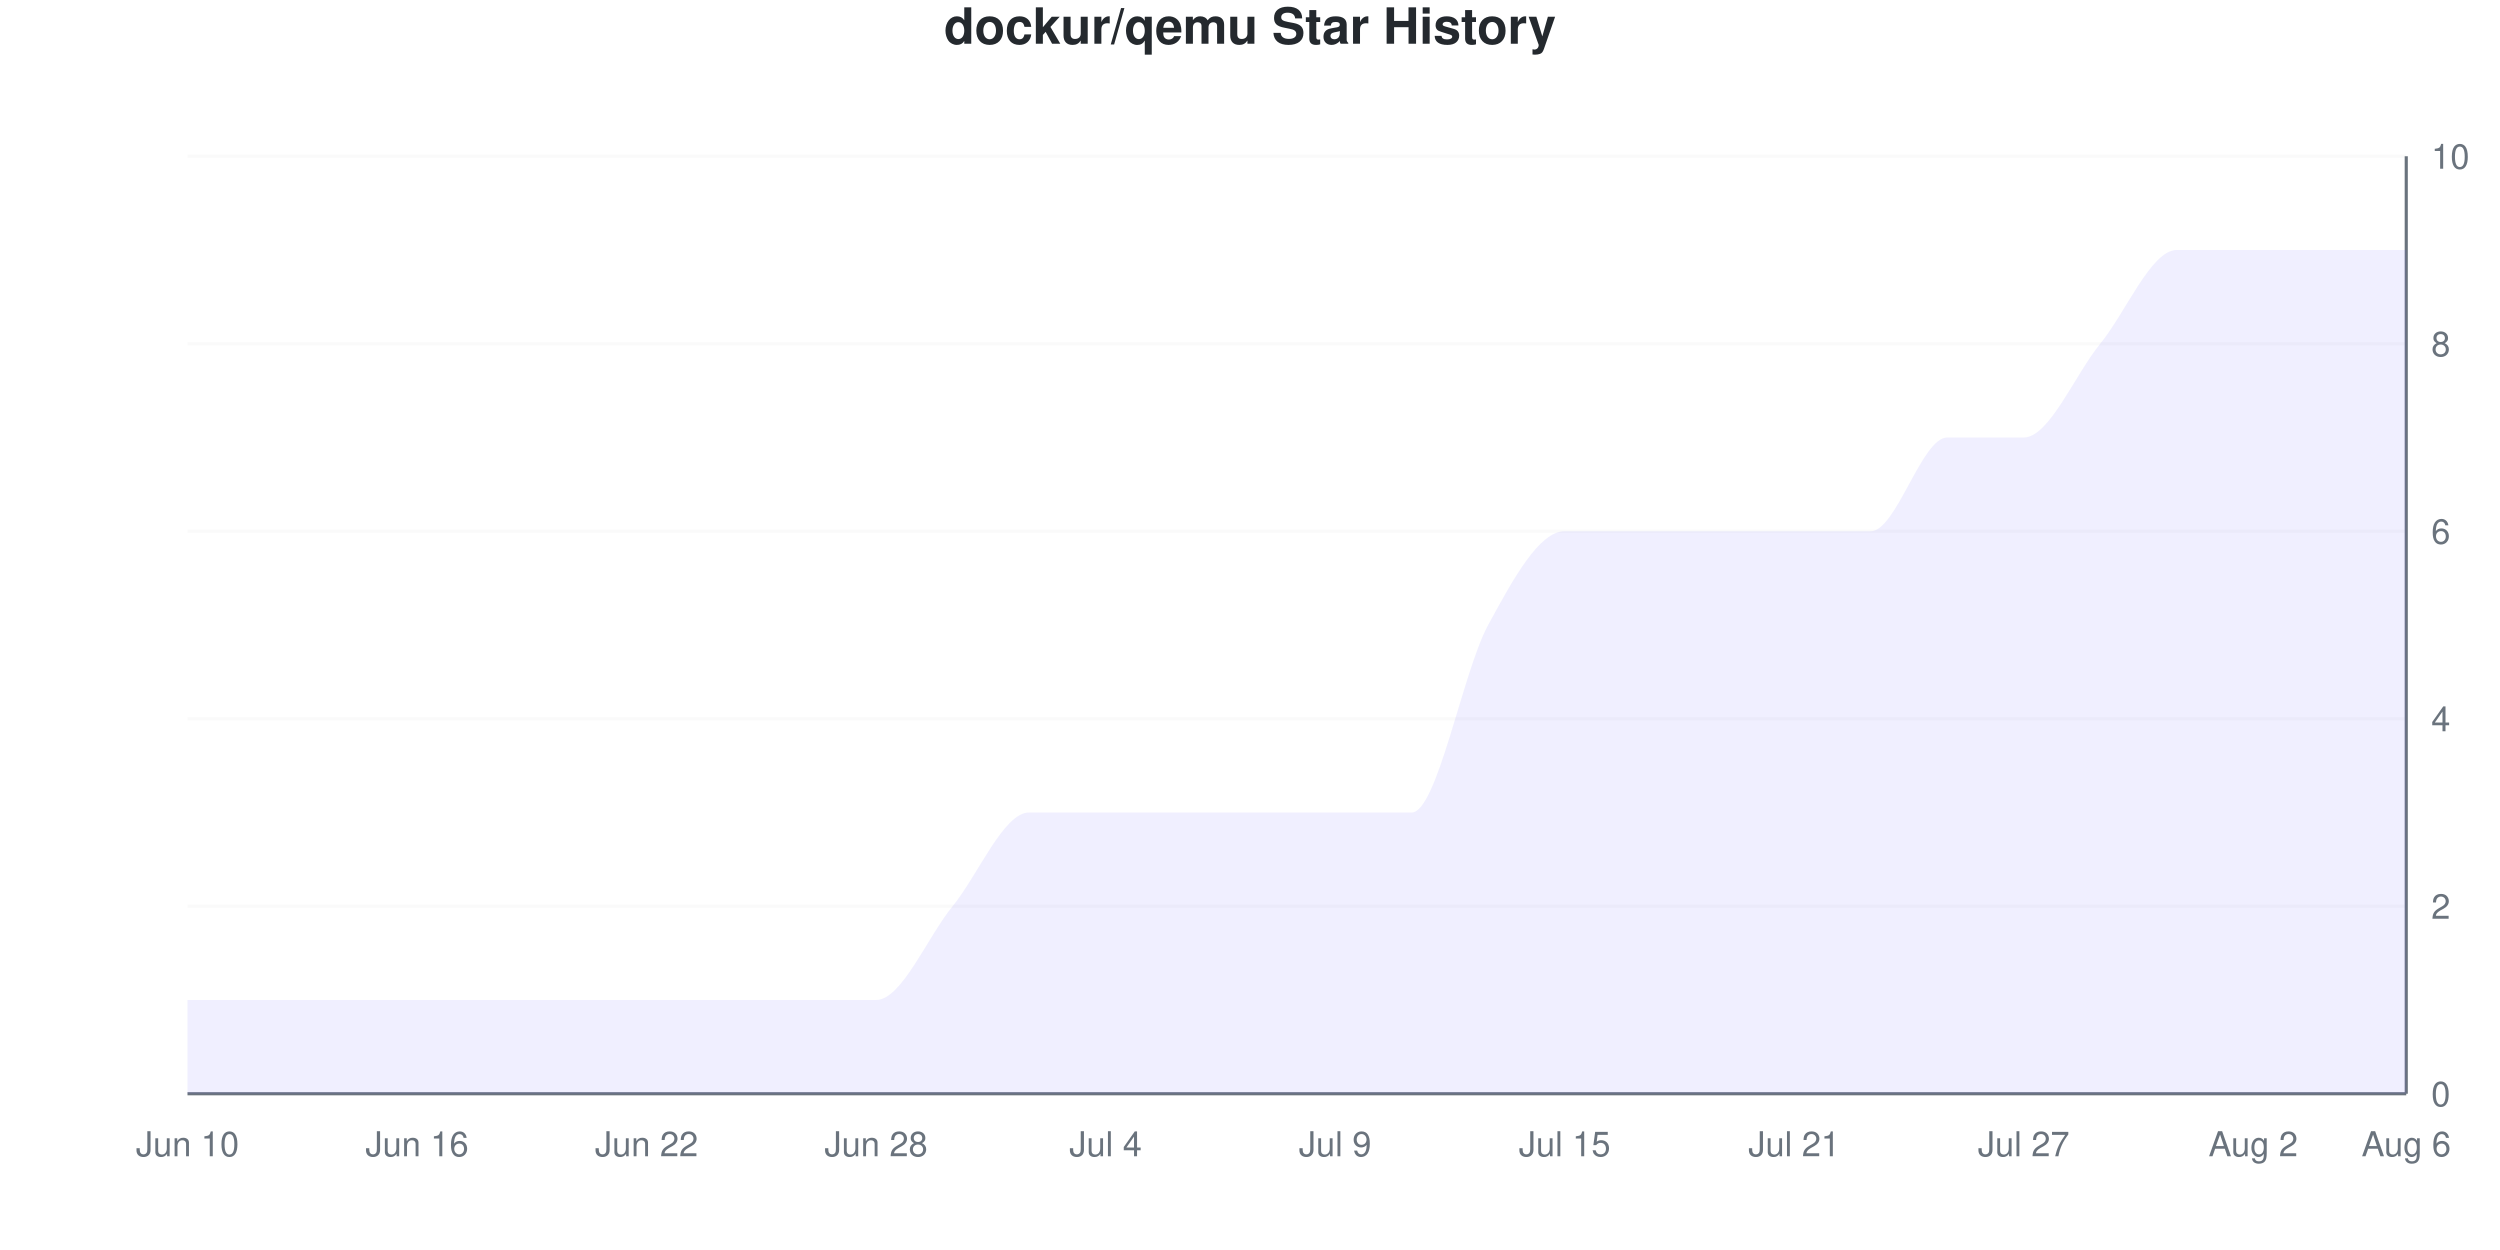
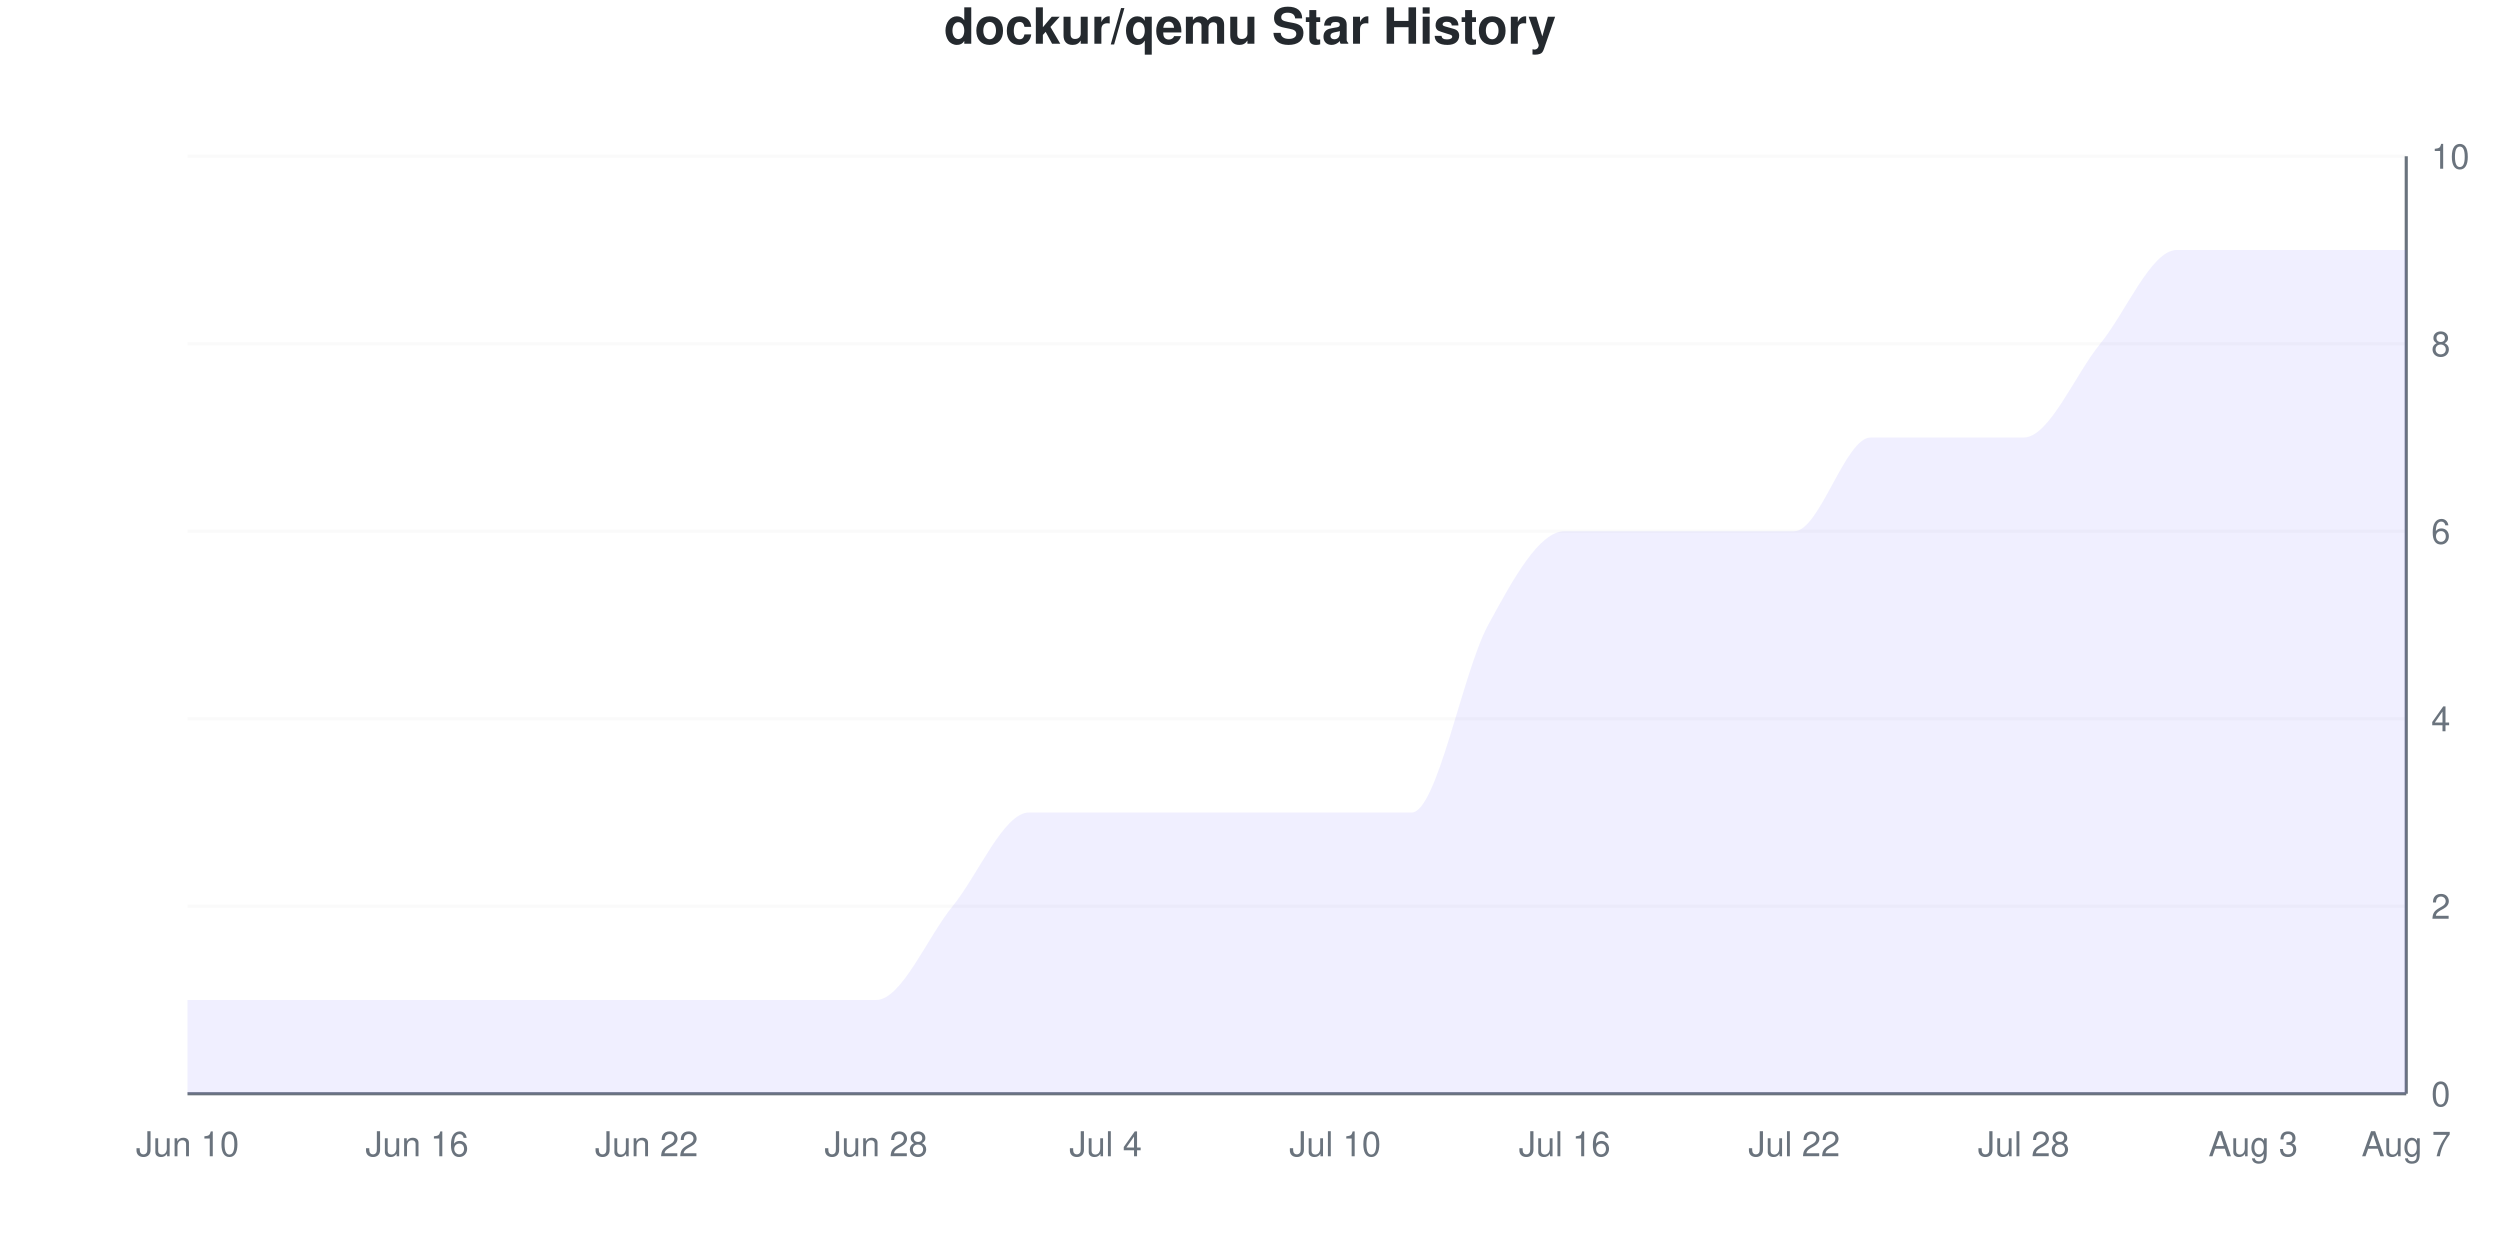
<svg xmlns="http://www.w3.org/2000/svg" viewBox="0 0 800 400" width="800" height="400">
  <style>
    @keyframes drawLine {
      to { stroke-dashoffset: 0; }
    }
    @keyframes fadeInPoint {
      from { opacity: 0; }
      to { opacity: 1; }
    }
    .data-line-0 {
      stroke-dasharray: 1299;
      stroke-dashoffset: 1299;
      animation: drawLine 2s ease-out forwards;
    }
    .data-point {
      opacity: 0;
      animation: fadeInPoint 0.5s ease-out forwards;
    }
    .chart-bg { fill: #fff; }
    .chart-text { fill: #24292e; }
    .chart-muted { fill: #6a737d; }
    .chart-grid { stroke: #eee; }
    .chart-axis { stroke: #6a737d; }
    @media (prefers-color-scheme: dark) {
      .chart-bg { fill: #0d1117; }
      .chart-text { fill: #e6edf3; }
      .chart-muted { fill: #8b949e; }
      .chart-grid { stroke: #21262d; }
      .chart-axis { stroke: #8b949e; }
    }
  </style>
  <rect width="800" height="400" class="chart-bg" />
  <text x="400" y="14" text-anchor="middle" class="chart-text" font-size="16" font-weight="bold" font-family="-apple-system, BlinkMacSystemFont, 'Segoe UI', Helvetica, Arial, sans-serif">dockur/qemu Star History</text>
  <g class="grid">
    <line x1="60" y1="350" x2="770" y2="350" class="chart-grid" stroke-opacity="0.3" />
    <text x="778" y="354" text-anchor="start" class="chart-muted" font-size="11" font-family="-apple-system, BlinkMacSystemFont, 'Segoe UI', Helvetica, Arial, sans-serif">0</text>
    <line x1="60" y1="290" x2="770" y2="290" class="chart-grid" stroke-opacity="0.3" />
    <text x="778" y="294" text-anchor="start" class="chart-muted" font-size="11" font-family="-apple-system, BlinkMacSystemFont, 'Segoe UI', Helvetica, Arial, sans-serif">2</text>
    <line x1="60" y1="230" x2="770" y2="230" class="chart-grid" stroke-opacity="0.3" />
    <text x="778" y="234" text-anchor="start" class="chart-muted" font-size="11" font-family="-apple-system, BlinkMacSystemFont, 'Segoe UI', Helvetica, Arial, sans-serif">4</text>
    <line x1="60" y1="170" x2="770" y2="170" class="chart-grid" stroke-opacity="0.3" />
    <text x="778" y="174" text-anchor="start" class="chart-muted" font-size="11" font-family="-apple-system, BlinkMacSystemFont, 'Segoe UI', Helvetica, Arial, sans-serif">6</text>
    <line x1="60" y1="110" x2="770" y2="110" class="chart-grid" stroke-opacity="0.3" />
    <text x="778" y="114" text-anchor="start" class="chart-muted" font-size="11" font-family="-apple-system, BlinkMacSystemFont, 'Segoe UI', Helvetica, Arial, sans-serif">8</text>
    <line x1="60" y1="50" x2="770" y2="50" class="chart-grid" stroke-opacity="0.3" />
    <text x="778" y="54" text-anchor="start" class="chart-muted" font-size="11" font-family="-apple-system, BlinkMacSystemFont, 'Segoe UI', Helvetica, Arial, sans-serif">10</text>
  </g>
  <g class="milestones">
    
  </g>
  <g class="x-axis">
    <text x="60" y="370" text-anchor="middle" class="chart-muted" font-size="11" font-family="-apple-system, BlinkMacSystemFont, 'Segoe UI', Helvetica, Arial, sans-serif">Jun 10</text>
    <text x="133.448" y="370" text-anchor="middle" class="chart-muted" font-size="11" font-family="-apple-system, BlinkMacSystemFont, 'Segoe UI', Helvetica, Arial, sans-serif">Jun 16</text>
    <text x="206.897" y="370" text-anchor="middle" class="chart-muted" font-size="11" font-family="-apple-system, BlinkMacSystemFont, 'Segoe UI', Helvetica, Arial, sans-serif">Jun 22</text>
    <text x="280.345" y="370" text-anchor="middle" class="chart-muted" font-size="11" font-family="-apple-system, BlinkMacSystemFont, 'Segoe UI', Helvetica, Arial, sans-serif">Jun 28</text>
    <text x="353.793" y="370" text-anchor="middle" class="chart-muted" font-size="11" font-family="-apple-system, BlinkMacSystemFont, 'Segoe UI', Helvetica, Arial, sans-serif">Jul 4</text>
-     <text x="427.241" y="370" text-anchor="middle" class="chart-muted" font-size="11" font-family="-apple-system, BlinkMacSystemFont, 'Segoe UI', Helvetica, Arial, sans-serif">Jul 9</text>
-     <text x="500.69" y="370" text-anchor="middle" class="chart-muted" font-size="11" font-family="-apple-system, BlinkMacSystemFont, 'Segoe UI', Helvetica, Arial, sans-serif">Jul 15</text>
-     <text x="574.138" y="370" text-anchor="middle" class="chart-muted" font-size="11" font-family="-apple-system, BlinkMacSystemFont, 'Segoe UI', Helvetica, Arial, sans-serif">Jul 21</text>
-     <text x="647.586" y="370" text-anchor="middle" class="chart-muted" font-size="11" font-family="-apple-system, BlinkMacSystemFont, 'Segoe UI', Helvetica, Arial, sans-serif">Jul 27</text>
-     <text x="721.034" y="370" text-anchor="middle" class="chart-muted" font-size="11" font-family="-apple-system, BlinkMacSystemFont, 'Segoe UI', Helvetica, Arial, sans-serif">Aug 2</text>
-     <text x="770" y="370" text-anchor="middle" class="chart-muted" font-size="11" font-family="-apple-system, BlinkMacSystemFont, 'Segoe UI', Helvetica, Arial, sans-serif">Aug 6</text>
+     <text x="427.241" y="370" text-anchor="middle" class="chart-muted" font-size="11" font-family="-apple-system, BlinkMacSystemFont, 'Segoe UI', Helvetica, Arial, sans-serif">Jul 10</text>
+     <text x="500.69" y="370" text-anchor="middle" class="chart-muted" font-size="11" font-family="-apple-system, BlinkMacSystemFont, 'Segoe UI', Helvetica, Arial, sans-serif">Jul 16</text>
+     <text x="574.138" y="370" text-anchor="middle" class="chart-muted" font-size="11" font-family="-apple-system, BlinkMacSystemFont, 'Segoe UI', Helvetica, Arial, sans-serif">Jul 22</text>
+     <text x="647.586" y="370" text-anchor="middle" class="chart-muted" font-size="11" font-family="-apple-system, BlinkMacSystemFont, 'Segoe UI', Helvetica, Arial, sans-serif">Jul 28</text>
+     <text x="721.034" y="370" text-anchor="middle" class="chart-muted" font-size="11" font-family="-apple-system, BlinkMacSystemFont, 'Segoe UI', Helvetica, Arial, sans-serif">Aug 3</text>
+     <text x="770" y="370" text-anchor="middle" class="chart-muted" font-size="11" font-family="-apple-system, BlinkMacSystemFont, 'Segoe UI', Helvetica, Arial, sans-serif">Aug 7</text>
  </g>
  <line x1="770" y1="50" x2="770" y2="350" class="chart-axis" stroke-width="1" />
  <line x1="60" y1="350" x2="770" y2="350" class="chart-axis" stroke-width="1" />
-   <path d="M60,350 L60,320 C68.161,320 76.322,320 84.483,320 C92.644,320 100.805,320 108.966,320 C117.126,320 125.287,320 133.448,320 C141.609,320 149.77,320 157.931,320 C166.092,320 174.253,320 182.414,320 C190.575,320 198.736,320 206.897,320 C215.057,320 223.218,320 231.379,320 C239.54,320 247.701,320 255.862,320 C264.023,320 272.184,320 280.345,320 C288.506,320 296.667,300 304.828,290 C312.989,280 321.149,260 329.31,260 C337.471,260 345.632,260 353.793,260 C361.954,260 370.115,260 378.276,260 C386.437,260 394.598,260 402.759,260 C410.92,260 419.08,260 427.241,260 C435.402,260 443.563,260 451.724,260 C459.885,260 468.046,215 476.207,200 C484.368,185 492.529,170 500.69,170 C508.851,170 517.011,170 525.172,170 C533.333,170 541.494,170 549.655,170 C557.816,170 565.977,170 574.138,170 C582.299,170 590.46,170 598.621,170 C606.782,170 614.943,140 623.103,140 C631.264,140 639.425,140 647.586,140 C655.747,140 663.908,120 672.069,110 C680.23,100 688.391,80 696.552,80 C704.713,80 712.874,80 721.034,80 C729.195,80 737.356,80 745.517,80 C753.678,80 761.839,80 770,80 L770,350 L60,350 Z" fill="#6b63ff" fill-opacity="0.1" />
-   <path d="M60,350 L60,320 C68.161,320 76.322,320 84.483,320 C92.644,320 100.805,320 108.966,320 C117.126,320 125.287,320 133.448,320 C141.609,320 149.77,320 157.931,320 C166.092,320 174.253,320 182.414,320 C190.575,320 198.736,320 206.897,320 C215.057,320 223.218,320 231.379,320 C239.54,320 247.701,320 255.862,320 C264.023,320 272.184,320 280.345,320 C288.506,320 296.667,300 304.828,290 C312.989,280 321.149,260 329.31,260 C337.471,260 345.632,260 353.793,260 C361.954,260 370.115,260 378.276,260 C386.437,260 394.598,260 402.759,260 C410.92,260 419.08,260 427.241,260 C435.402,260 443.563,260 451.724,260 C459.885,260 468.046,215 476.207,200 C484.368,185 492.529,170 500.69,170 C508.851,170 517.011,170 525.172,170 C533.333,170 541.494,170 549.655,170 C557.816,170 565.977,170 574.138,170 C582.299,170 590.46,170 598.621,170 C606.782,170 614.943,140 623.103,140 C631.264,140 639.425,140 647.586,140 C655.747,140 663.908,120 672.069,110 C680.23,100 688.391,80 696.552,80 C704.713,80 712.874,80 721.034,80 C729.195,80 737.356,80 745.517,80 C753.678,80 761.839,80 770,80" fill="none" stroke="#6b63ff" stroke-width="2.5" class="data-line-0" />
+   <path d="M60,350 L60,320 C68.161,320 76.322,320 84.483,320 C92.644,320 100.805,320 108.966,320 C117.126,320 125.287,320 133.448,320 C141.609,320 149.77,320 157.931,320 C166.092,320 174.253,320 182.414,320 C190.575,320 198.736,320 206.897,320 C215.057,320 223.218,320 231.379,320 C239.54,320 247.701,320 255.862,320 C264.023,320 272.184,320 280.345,320 C288.506,320 296.667,300 304.828,290 C312.989,280 321.149,260 329.31,260 C337.471,260 345.632,260 353.793,260 C361.954,260 370.115,260 378.276,260 C386.437,260 394.598,260 402.759,260 C410.92,260 419.08,260 427.241,260 C435.402,260 443.563,260 451.724,260 C459.885,260 468.046,215 476.207,200 C484.368,185 492.529,170 500.69,170 C508.851,170 517.011,170 525.172,170 C533.333,170 541.494,170 549.655,170 C557.816,170 565.977,170 574.138,170 C582.299,170 590.46,140 598.621,140 C606.782,140 614.943,140 623.103,140 C631.264,140 639.425,140 647.586,140 C655.747,140 663.908,120 672.069,110 C680.23,100 688.391,80 696.552,80 C704.713,80 712.874,80 721.034,80 C729.195,80 737.356,80 745.517,80 C753.678,80 761.839,80 770,80 L770,350 L60,350 Z" fill="#6b63ff" fill-opacity="0.1" />
+   <path d="M60,350 L60,320 C68.161,320 76.322,320 84.483,320 C92.644,320 100.805,320 108.966,320 C117.126,320 125.287,320 133.448,320 C141.609,320 149.77,320 157.931,320 C166.092,320 174.253,320 182.414,320 C190.575,320 198.736,320 206.897,320 C215.057,320 223.218,320 231.379,320 C239.54,320 247.701,320 255.862,320 C264.023,320 272.184,320 280.345,320 C288.506,320 296.667,300 304.828,290 C312.989,280 321.149,260 329.31,260 C337.471,260 345.632,260 353.793,260 C361.954,260 370.115,260 378.276,260 C386.437,260 394.598,260 402.759,260 C410.92,260 419.08,260 427.241,260 C435.402,260 443.563,260 451.724,260 C459.885,260 468.046,215 476.207,200 C484.368,185 492.529,170 500.69,170 C508.851,170 517.011,170 525.172,170 C533.333,170 541.494,170 549.655,170 C557.816,170 565.977,170 574.138,170 C582.299,170 590.46,140 598.621,140 C606.782,140 614.943,140 623.103,140 C631.264,140 639.425,140 647.586,140 C655.747,140 663.908,120 672.069,110 C680.23,100 688.391,80 696.552,80 C704.713,80 712.874,80 721.034,80 C729.195,80 737.356,80 745.517,80 C753.678,80 761.839,80 770,80" fill="none" stroke="#6b63ff" stroke-width="2.5" class="data-line-0" />
  <g class="points">
    <circle cx="60" cy="320" r="4" fill="#6b63ff" class="data-point" style="animation-delay: 1.50s" />
    <circle cx="84.483" cy="320" r="4" fill="#6b63ff" class="data-point" style="animation-delay: 1.55s" />
    <circle cx="108.966" cy="320" r="4" fill="#6b63ff" class="data-point" style="animation-delay: 1.60s" />
    <circle cx="133.448" cy="320" r="4" fill="#6b63ff" class="data-point" style="animation-delay: 1.65s" />
    <circle cx="157.931" cy="320" r="4" fill="#6b63ff" class="data-point" style="animation-delay: 1.70s" />
    <circle cx="182.414" cy="320" r="4" fill="#6b63ff" class="data-point" style="animation-delay: 1.75s" />
    <circle cx="206.897" cy="320" r="4" fill="#6b63ff" class="data-point" style="animation-delay: 1.80s" />
    <circle cx="231.379" cy="320" r="4" fill="#6b63ff" class="data-point" style="animation-delay: 1.85s" />
    <circle cx="255.862" cy="320" r="4" fill="#6b63ff" class="data-point" style="animation-delay: 1.90s" />
    <circle cx="280.345" cy="320" r="4" fill="#6b63ff" class="data-point" style="animation-delay: 1.95s" />
    <circle cx="304.828" cy="290" r="4" fill="#6b63ff" class="data-point" style="animation-delay: 2.00s" />
    <circle cx="329.31" cy="260" r="4" fill="#6b63ff" class="data-point" style="animation-delay: 2.05s" />
    <circle cx="353.793" cy="260" r="4" fill="#6b63ff" class="data-point" style="animation-delay: 2.10s" />
    <circle cx="378.276" cy="260" r="4" fill="#6b63ff" class="data-point" style="animation-delay: 2.15s" />
    <circle cx="402.759" cy="260" r="4" fill="#6b63ff" class="data-point" style="animation-delay: 2.20s" />
    <circle cx="427.241" cy="260" r="4" fill="#6b63ff" class="data-point" style="animation-delay: 2.25s" />
    <circle cx="451.724" cy="260" r="4" fill="#6b63ff" class="data-point" style="animation-delay: 2.30s" />
    <circle cx="476.207" cy="200" r="4" fill="#6b63ff" class="data-point" style="animation-delay: 2.35s" />
    <circle cx="500.69" cy="170" r="4" fill="#6b63ff" class="data-point" style="animation-delay: 2.40s" />
    <circle cx="525.172" cy="170" r="4" fill="#6b63ff" class="data-point" style="animation-delay: 2.45s" />
    <circle cx="549.655" cy="170" r="4" fill="#6b63ff" class="data-point" style="animation-delay: 2.50s" />
    <circle cx="574.138" cy="170" r="4" fill="#6b63ff" class="data-point" style="animation-delay: 2.55s" />
-     <circle cx="598.621" cy="170" r="4" fill="#6b63ff" class="data-point" style="animation-delay: 2.60s" />
+     <circle cx="598.621" cy="140" r="4" fill="#6b63ff" class="data-point" style="animation-delay: 2.60s" />
    <circle cx="623.103" cy="140" r="4" fill="#6b63ff" class="data-point" style="animation-delay: 2.65s" />
    <circle cx="647.586" cy="140" r="4" fill="#6b63ff" class="data-point" style="animation-delay: 2.70s" />
    <circle cx="672.069" cy="110" r="4" fill="#6b63ff" class="data-point" style="animation-delay: 2.75s" />
    <circle cx="696.552" cy="80" r="4" fill="#6b63ff" class="data-point" style="animation-delay: 2.80s" />
    <circle cx="721.034" cy="80" r="4" fill="#6b63ff" class="data-point" style="animation-delay: 2.85s" />
    <circle cx="745.517" cy="80" r="4" fill="#6b63ff" class="data-point" style="animation-delay: 2.90s" />
    <circle cx="770" cy="80" r="4" fill="#6b63ff" class="data-point" style="animation-delay: 2.95s" />
  </g>
</svg>
